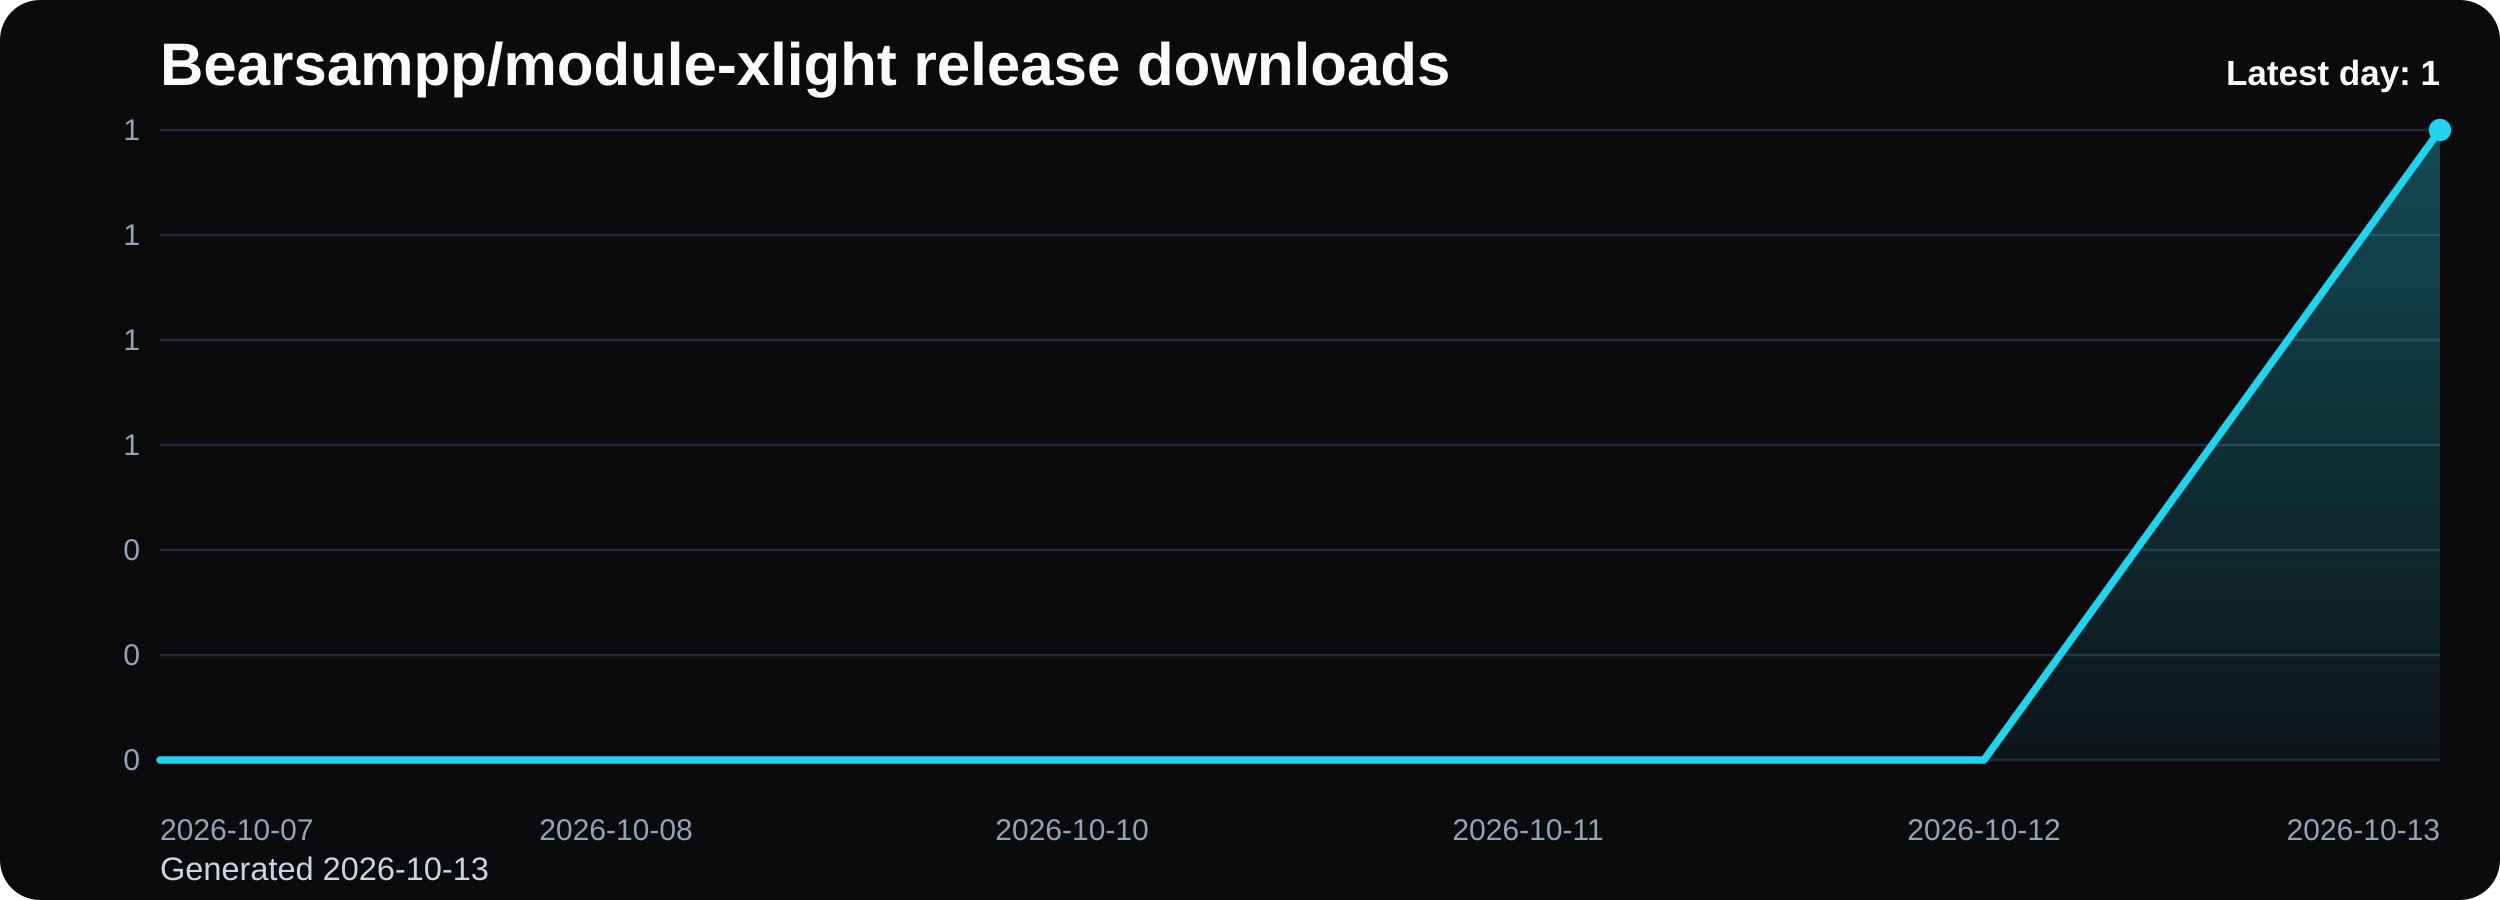
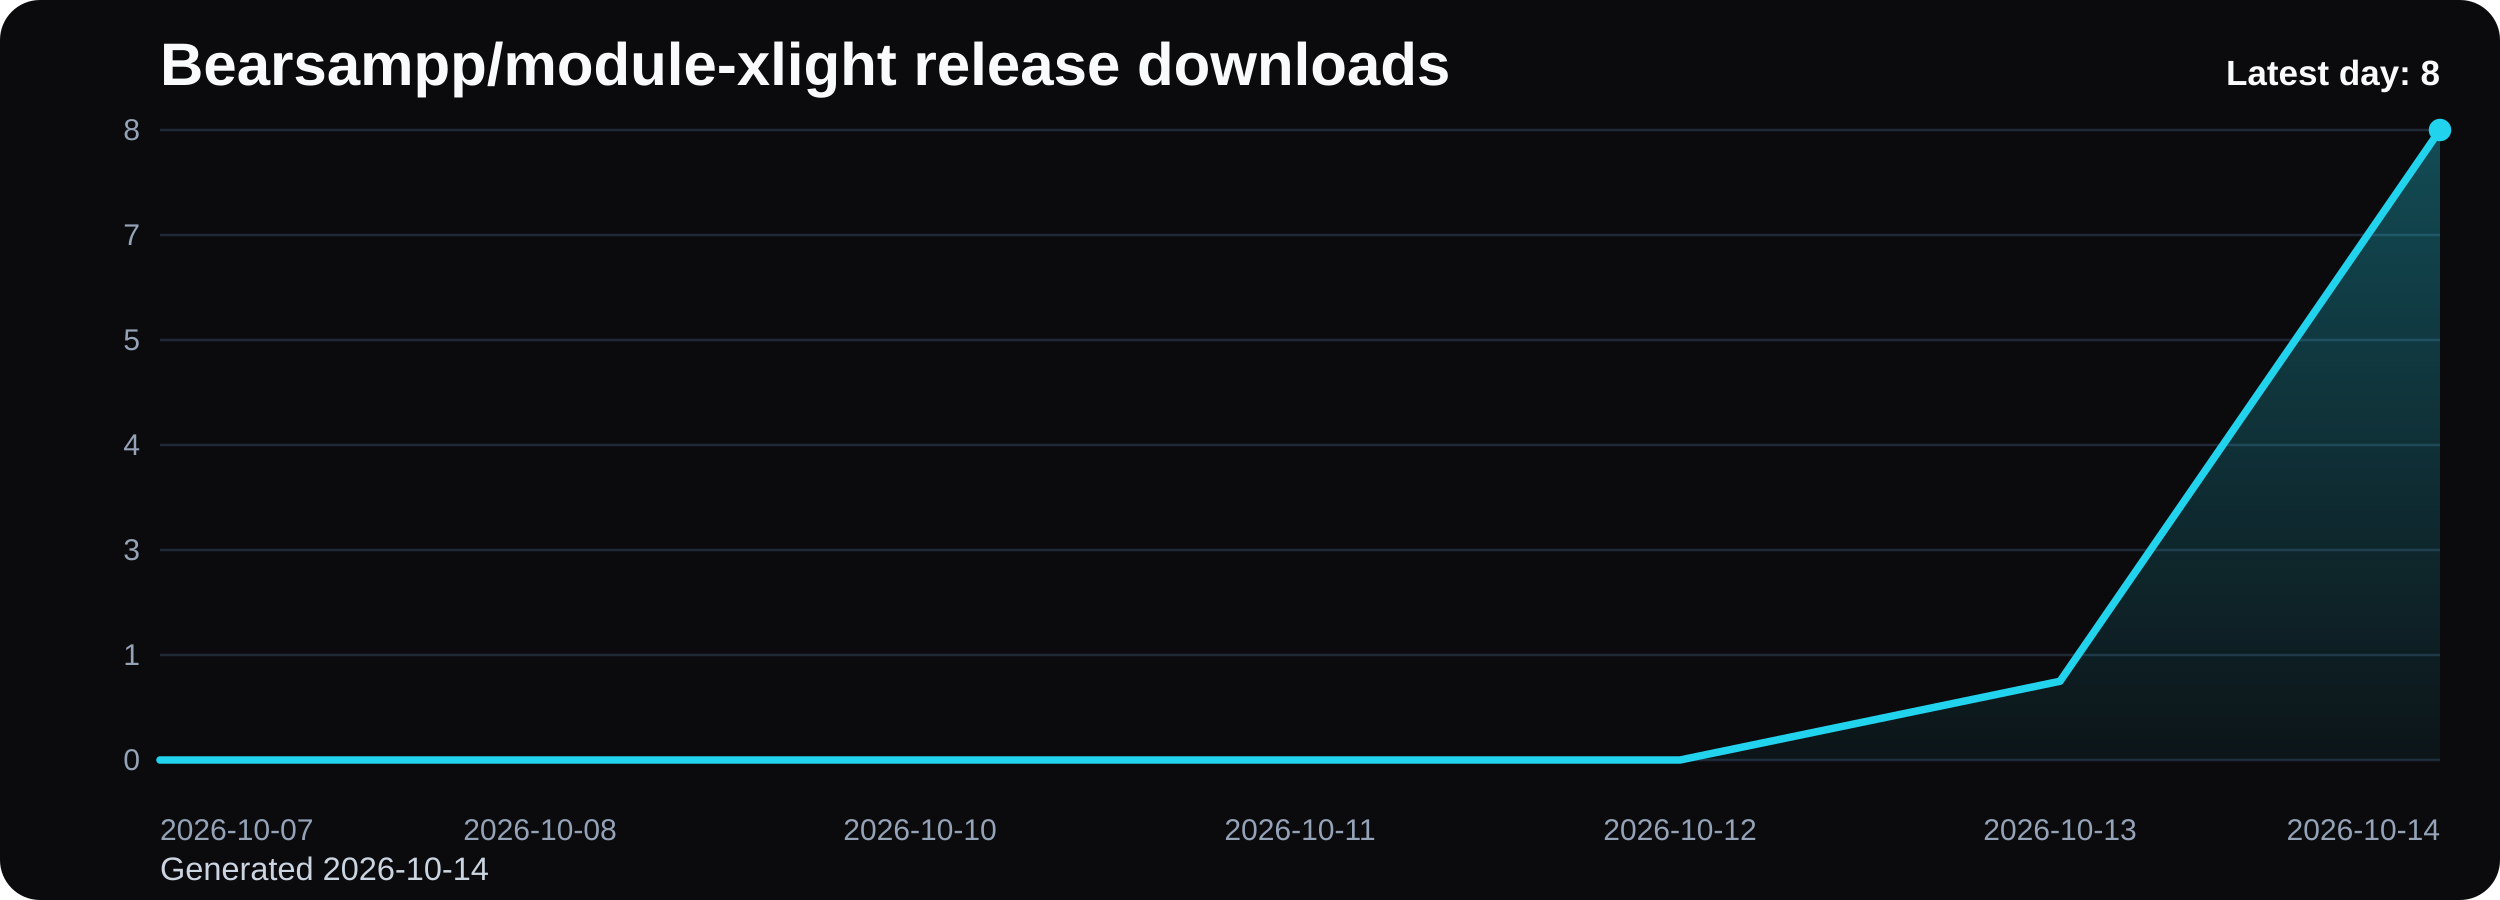
<svg xmlns="http://www.w3.org/2000/svg" viewBox="0 0 1000 360" role="img" aria-label="Bearsampp/module-xlight release downloads chart">
  <defs>
    <linearGradient id="fill-daily-black" x1="0" y1="0" x2="0" y2="1">
      <stop offset="0%" stop-color="#22d3ee" stop-opacity="0.32" />
      <stop offset="100%" stop-color="#22d3ee" stop-opacity="0.05" />
    </linearGradient>
    <style>
      .bg { fill: #0b0b0d; }
      .title { font: 700 24px Arial, sans-serif; fill: #f8fafc; }
      .sub { font: 400 13px Arial, sans-serif; fill: #cbd5e1; }
      .grid { stroke: #1f2937; stroke-width: 1; }
      .axis { font: 400 12px Arial, sans-serif; fill: #94a3b8; }
      .line { fill: none; stroke: #22d3ee; stroke-width: 3; stroke-linecap: round; stroke-linejoin: round; }
      .dot { fill: #22d3ee; }
      .value { font: 600 11px Arial, sans-serif; fill: #cbd5e1; }
      .latest { font: 700 14px Arial, sans-serif; fill: #f8fafc; }
    </style>
  </defs>
  <rect class="bg" x="0" y="0" width="1000" height="360" rx="16" />
  <text class="title" x="64" y="34">Bearsampp/module-xlight release downloads</text>
-   <text class="sub" x="64" y="352">Generated 2026-10-13</text>
+   <text class="sub" x="64" y="352">Generated 2026-10-14</text>
  <line x1="64" y1="52.00" x2="976" y2="52.00" class="grid" />
-   <text x="56" y="56.00" text-anchor="end" class="axis">1</text>
+   <text x="56" y="56.00" text-anchor="end" class="axis">8</text>
  <line x1="64" y1="94.00" x2="976" y2="94.00" class="grid" />
-   <text x="56" y="98.00" text-anchor="end" class="axis">1</text>
+   <text x="56" y="98.00" text-anchor="end" class="axis">7</text>
  <line x1="64" y1="136.00" x2="976" y2="136.00" class="grid" />
-   <text x="56" y="140.00" text-anchor="end" class="axis">1</text>
+   <text x="56" y="140.00" text-anchor="end" class="axis">5</text>
  <line x1="64" y1="178.00" x2="976" y2="178.00" class="grid" />
-   <text x="56" y="182.00" text-anchor="end" class="axis">1</text>
+   <text x="56" y="182.00" text-anchor="end" class="axis">4</text>
  <line x1="64" y1="220.00" x2="976" y2="220.00" class="grid" />
-   <text x="56" y="224.00" text-anchor="end" class="axis">0</text>
+   <text x="56" y="224.00" text-anchor="end" class="axis">3</text>
  <line x1="64" y1="262.00" x2="976" y2="262.00" class="grid" />
-   <text x="56" y="266.00" text-anchor="end" class="axis">0</text>
+   <text x="56" y="266.00" text-anchor="end" class="axis">1</text>
  <line x1="64" y1="304.00" x2="976" y2="304.00" class="grid" />
  <text x="56" y="308.00" text-anchor="end" class="axis">0</text>
-   <path d="M 64.00 304 L 64.00 304.00 L 246.40 304.00 L 428.80 304.00 L 611.20 304.00 L 793.60 304.00 L 976.00 52.00 L 976.00 304 Z" fill="url(#fill-daily-black)" />
-   <polyline class="line" points="64.00,304.00 246.40,304.00 428.80,304.00 611.20,304.00 793.60,304.00 976.00,52.00" />
+   <path d="M 64.00 304 L 64.00 304.00 L 216.00 304.00 L 368.00 304.00 L 520.00 304.00 L 672.00 304.00 L 824.00 272.50 L 976.00 52.00 L 976.00 304 Z" fill="url(#fill-daily-black)" />
+   <polyline class="line" points="64.00,304.00 216.00,304.00 368.00,304.00 520.00,304.00 672.00,304.00 824.00,272.50 976.00,52.00" />
  <circle class="dot" cx="976.00" cy="52.00" r="4.5" />
  <text class="axis" x="64.00" y="336" text-anchor="start">2026-10-07</text>
-   <text class="axis" x="246.40" y="336" text-anchor="middle">2026-10-08</text>
-   <text class="axis" x="428.80" y="336" text-anchor="middle">2026-10-10</text>
-   <text class="axis" x="611.20" y="336" text-anchor="middle">2026-10-11</text>
-   <text class="axis" x="793.60" y="336" text-anchor="middle">2026-10-12</text>
-   <text class="axis" x="976.00" y="336" text-anchor="end">2026-10-13</text>
-   <text class="latest" x="976" y="34" text-anchor="end">Latest day: 1</text>
+   <text class="axis" x="216.00" y="336" text-anchor="middle">2026-10-08</text>
+   <text class="axis" x="368.00" y="336" text-anchor="middle">2026-10-10</text>
+   <text class="axis" x="520.00" y="336" text-anchor="middle">2026-10-11</text>
+   <text class="axis" x="672.00" y="336" text-anchor="middle">2026-10-12</text>
+   <text class="axis" x="824.00" y="336" text-anchor="middle">2026-10-13</text>
+   <text class="axis" x="976.00" y="336" text-anchor="end">2026-10-14</text>
+   <text class="latest" x="976" y="34" text-anchor="end">Latest day: 8</text>
</svg>
